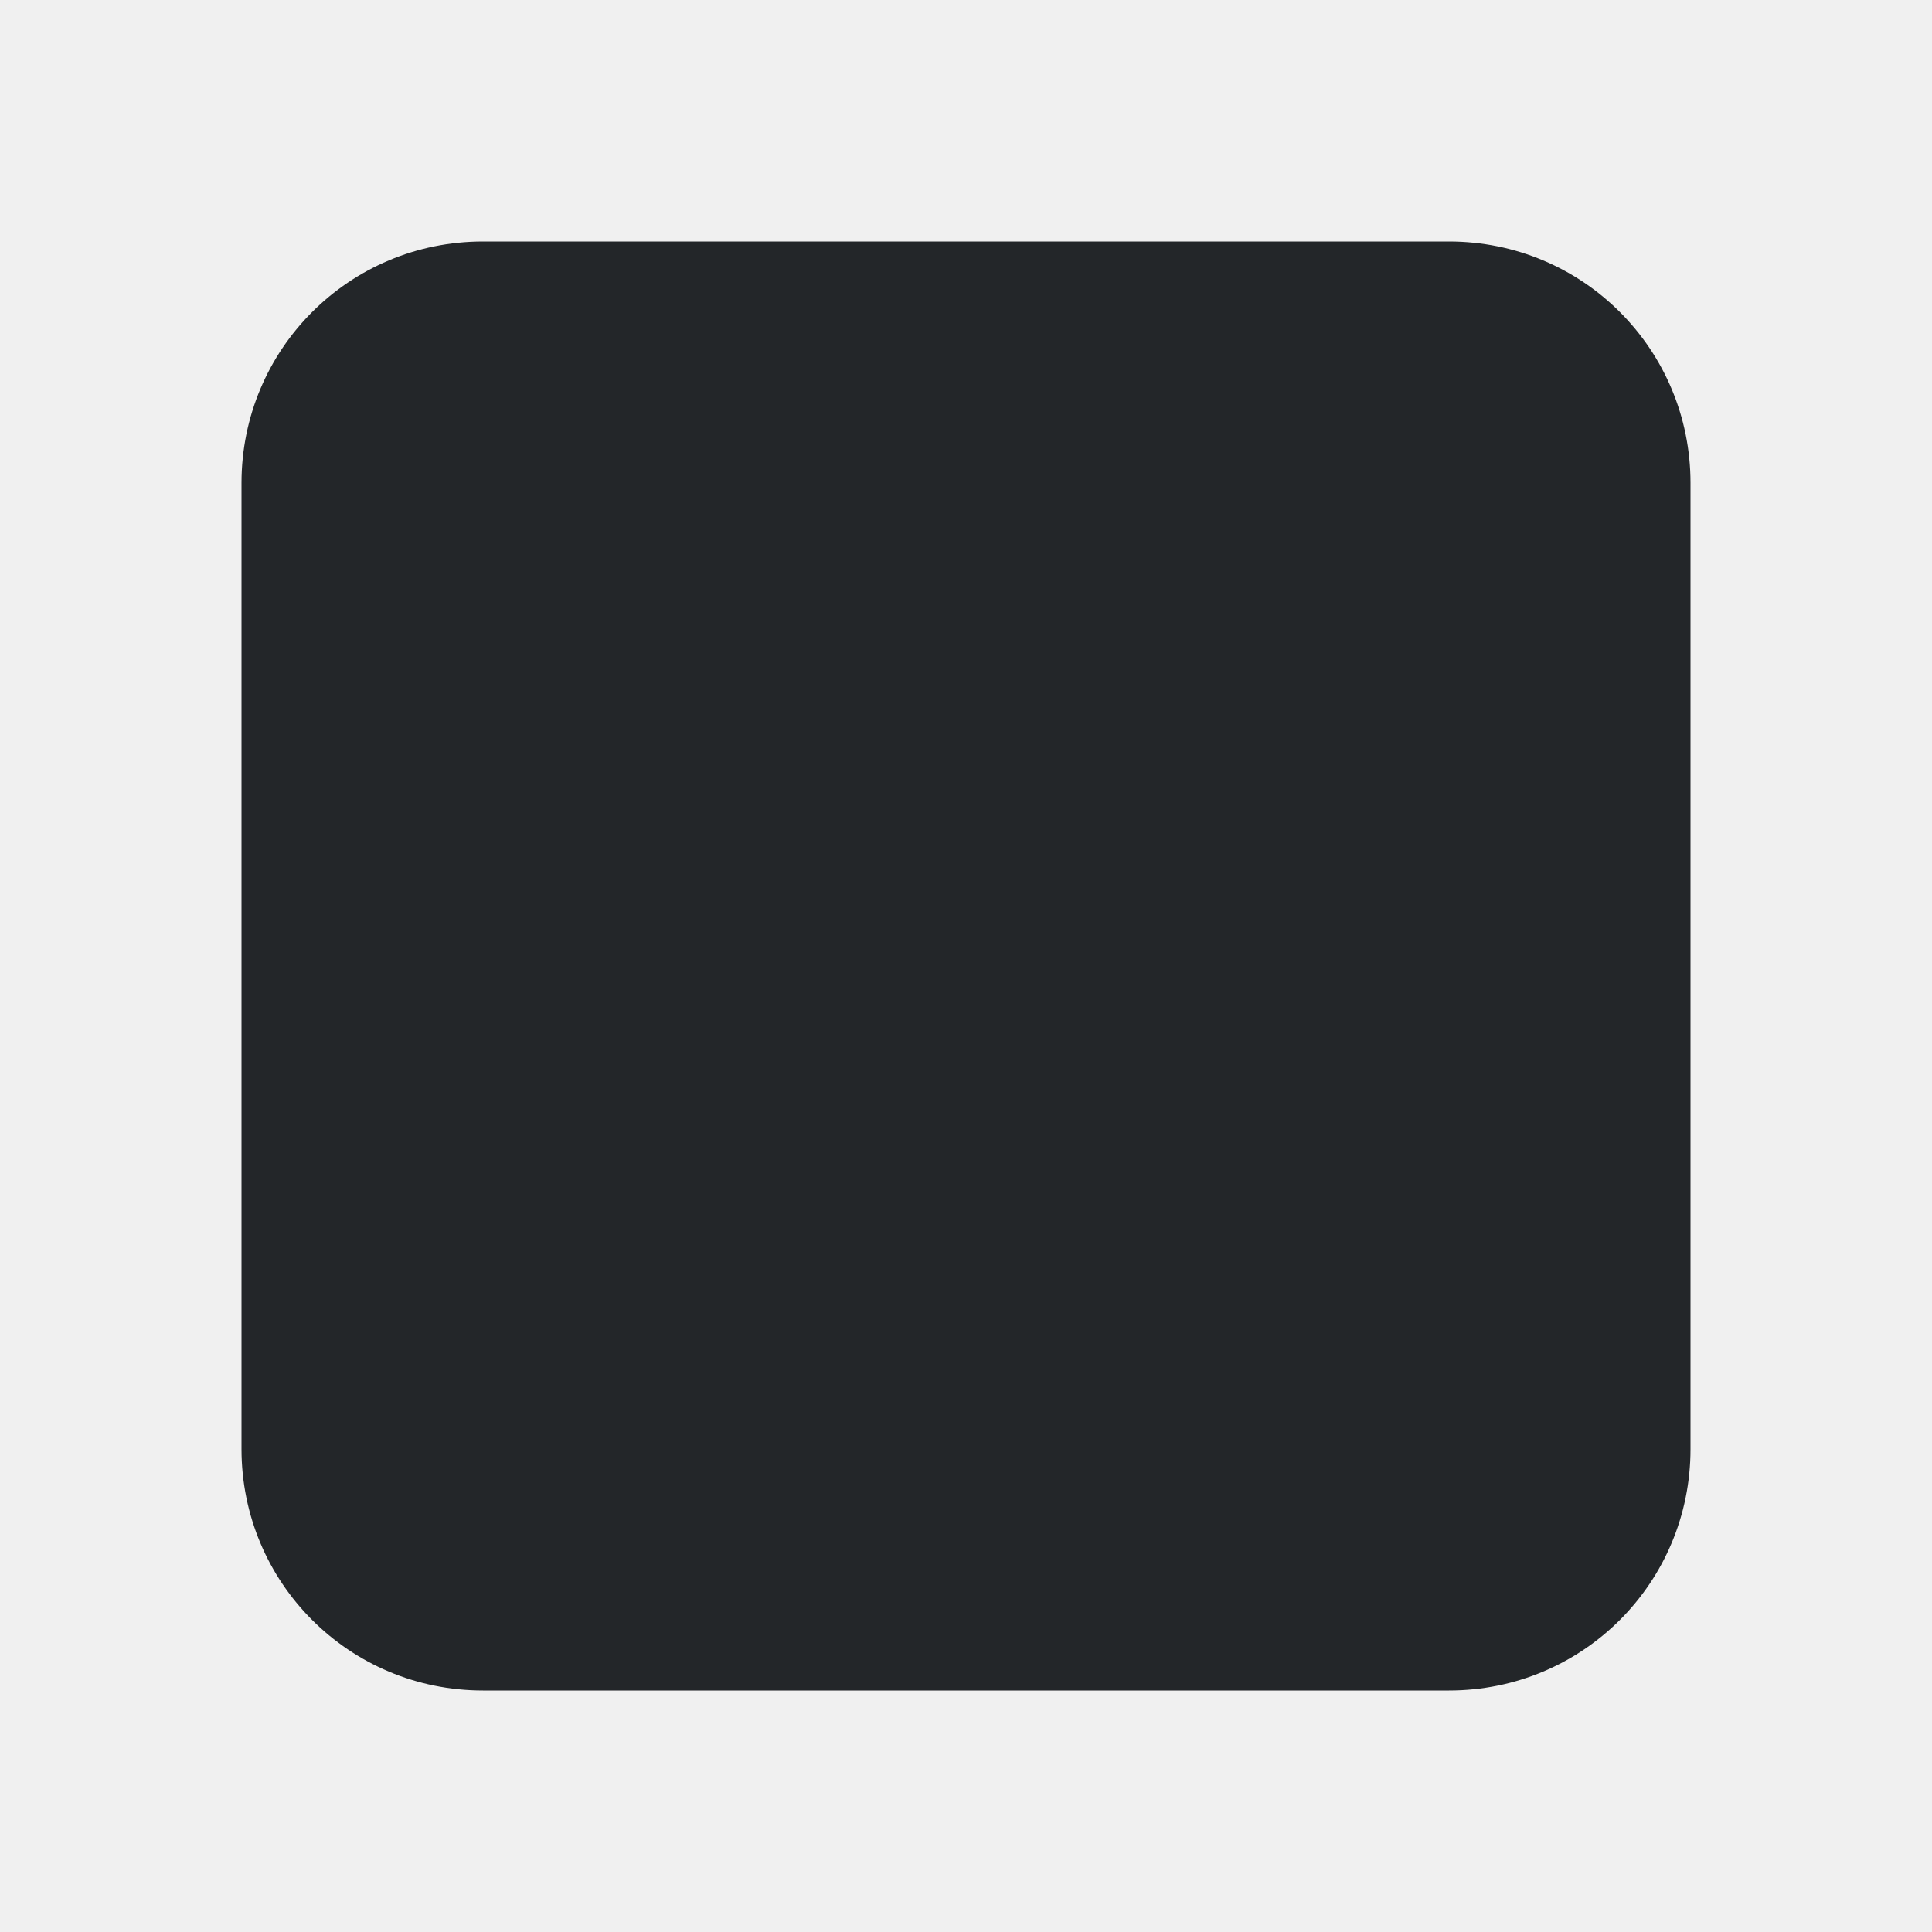
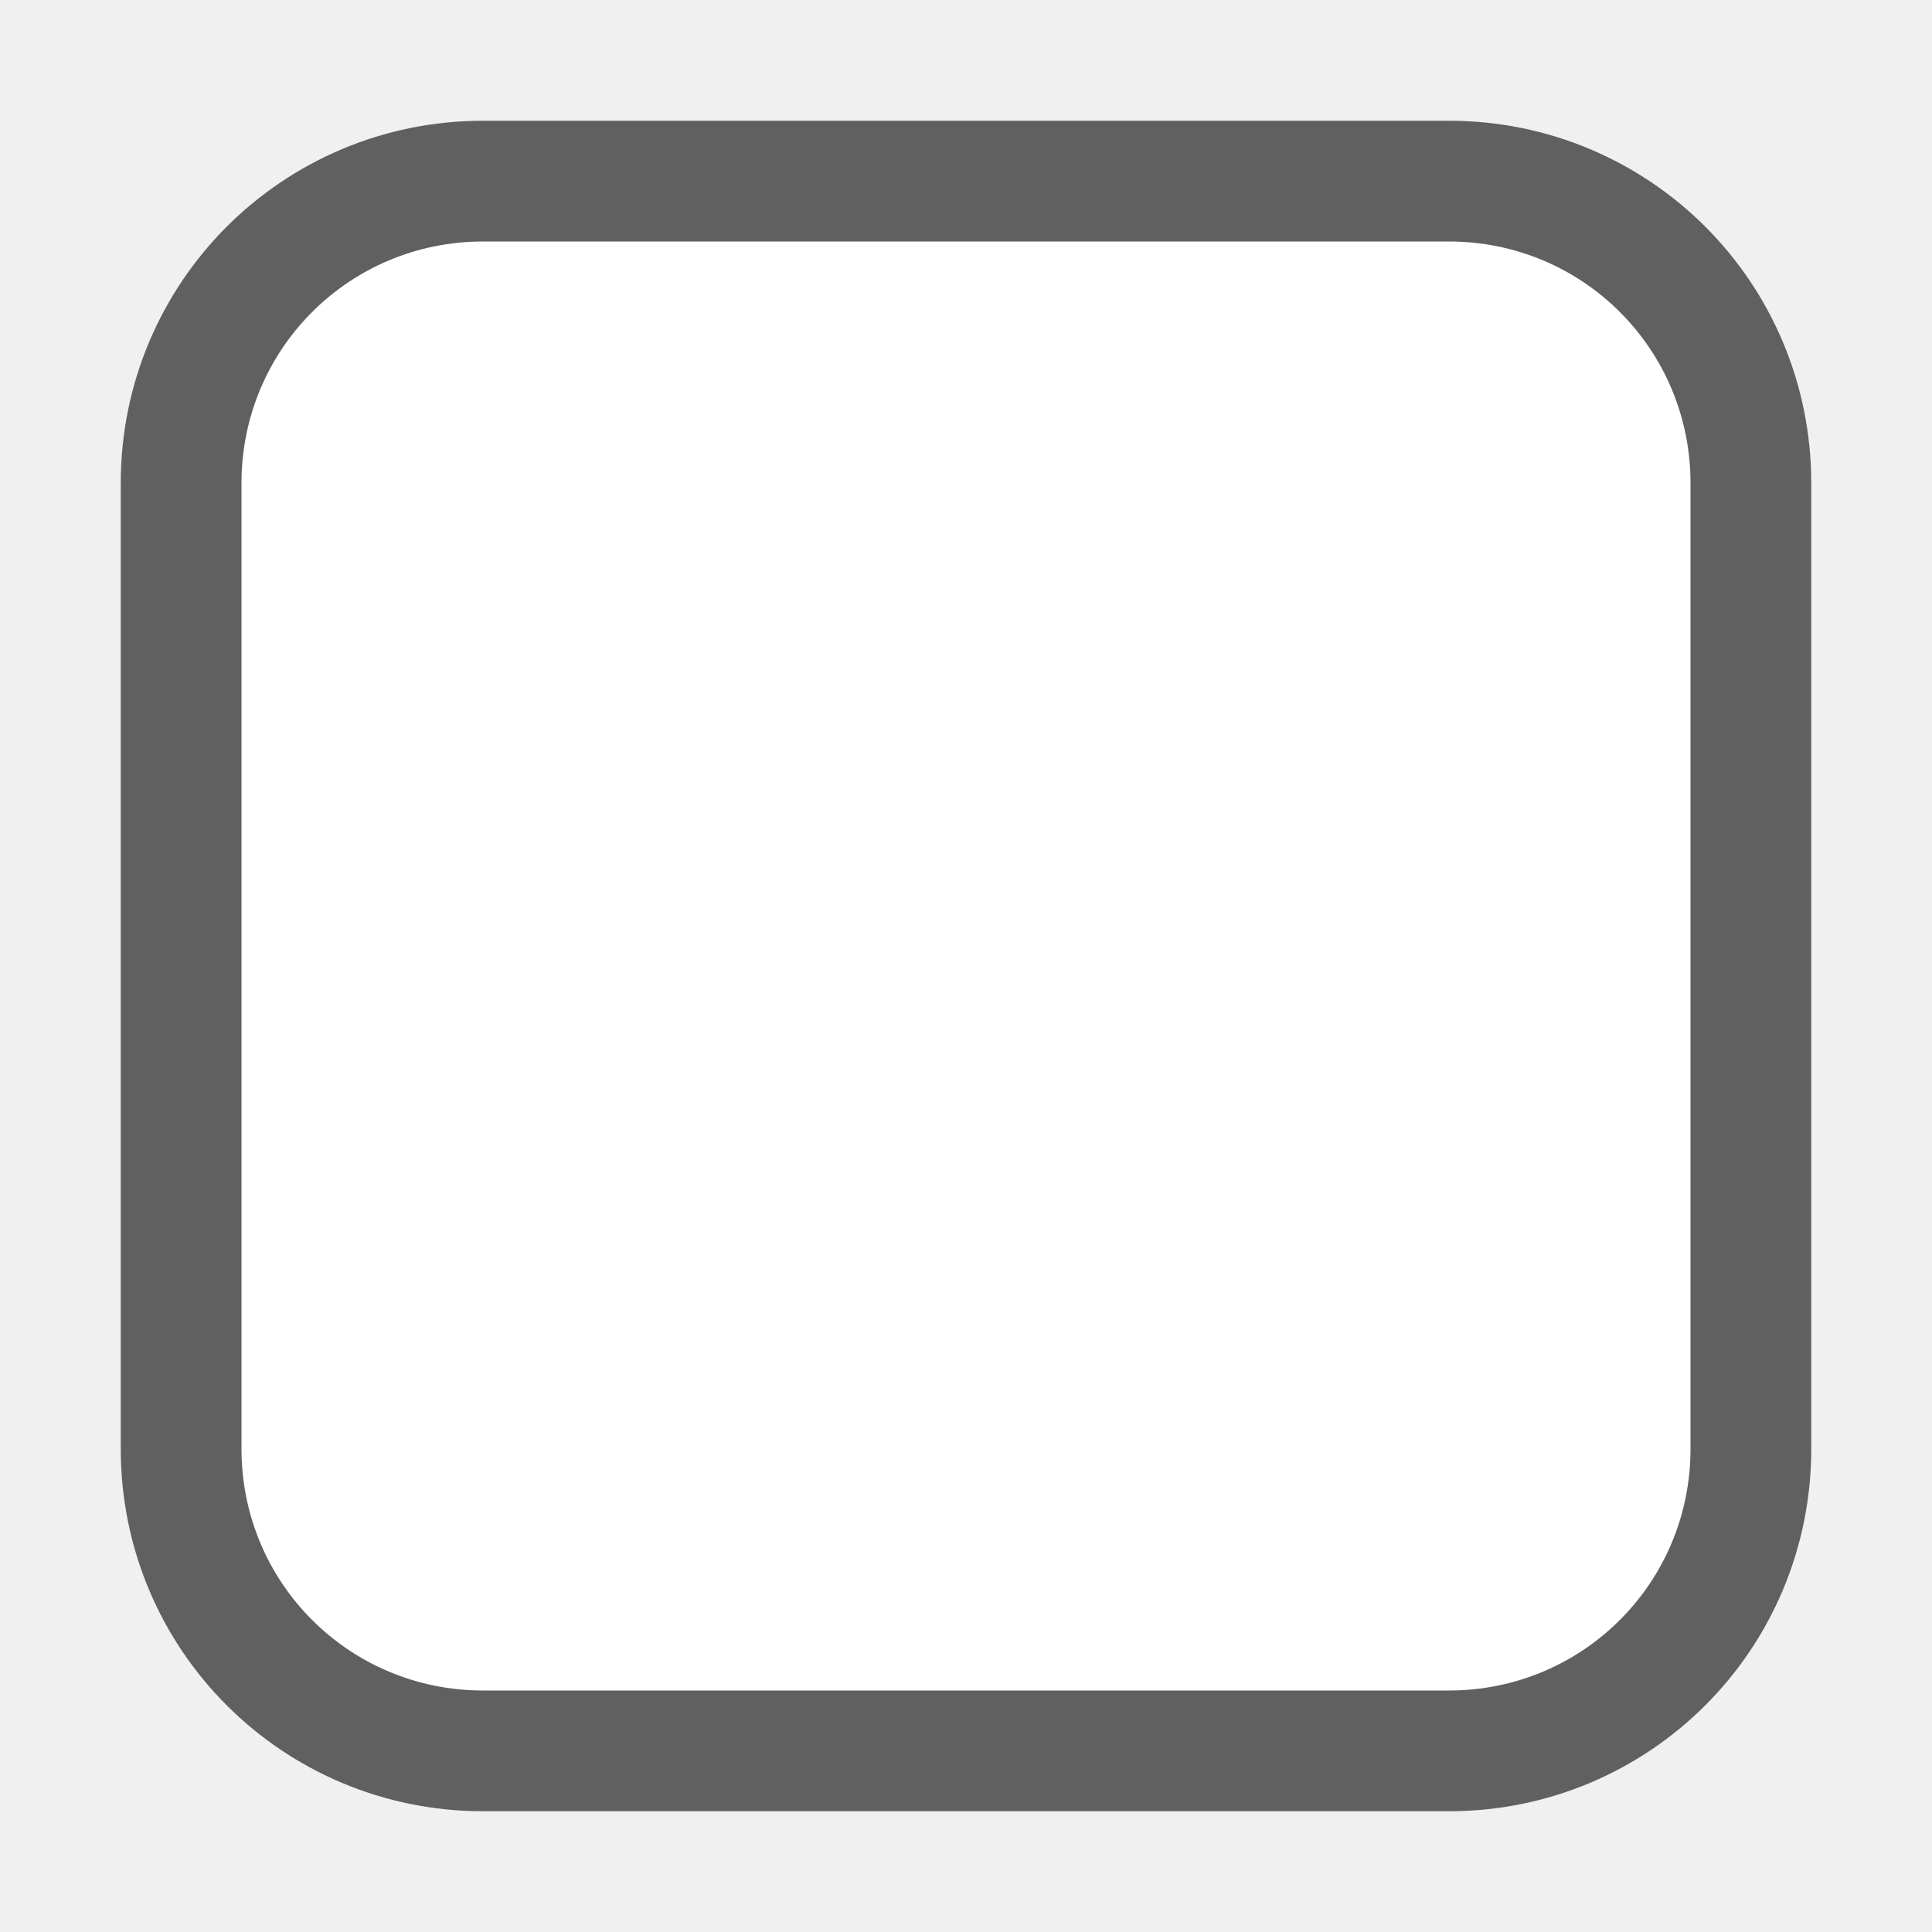
- <svg xmlns="http://www.w3.org/2000/svg" viewBox="0 0 16 16">/&gt;<path d="m4 2c-1.108 0-2 .892-2 2v8c0 1.108.892 2 2 2h8c1.108 0 2-.892 2-2v-8c0-1.108-.892-2-2-2z" fill="#232629" />
+ <svg xmlns="http://www.w3.org/2000/svg" viewBox="0 0 16 16" version="1.1" id="svg4">
+   <defs id="defs8" />
+   <path style="fill:#000000;stroke:#000000;opacity:0.6;stroke-width:2;stroke-miterlimit:4;stroke-dasharray:none;stroke-linejoin:round" id="path817" fill="#232629" d="m4 2c-1.108 0-2 .892-2 2v8c0 1.108.892 2 2 2h8c1.108 0 2-.892 2-2v-8c0-1.108-.892-2-2-2z" />
+   <path d="m4 2c-1.108 0-2 .892-2 2v8c0 1.108.892 2 2 2h8c1.108 0 2-.892 2-2v-8c0-1.108-.892-2-2-2z" fill="#232629" id="path2" style="fill:#ffffff" />
</svg>
